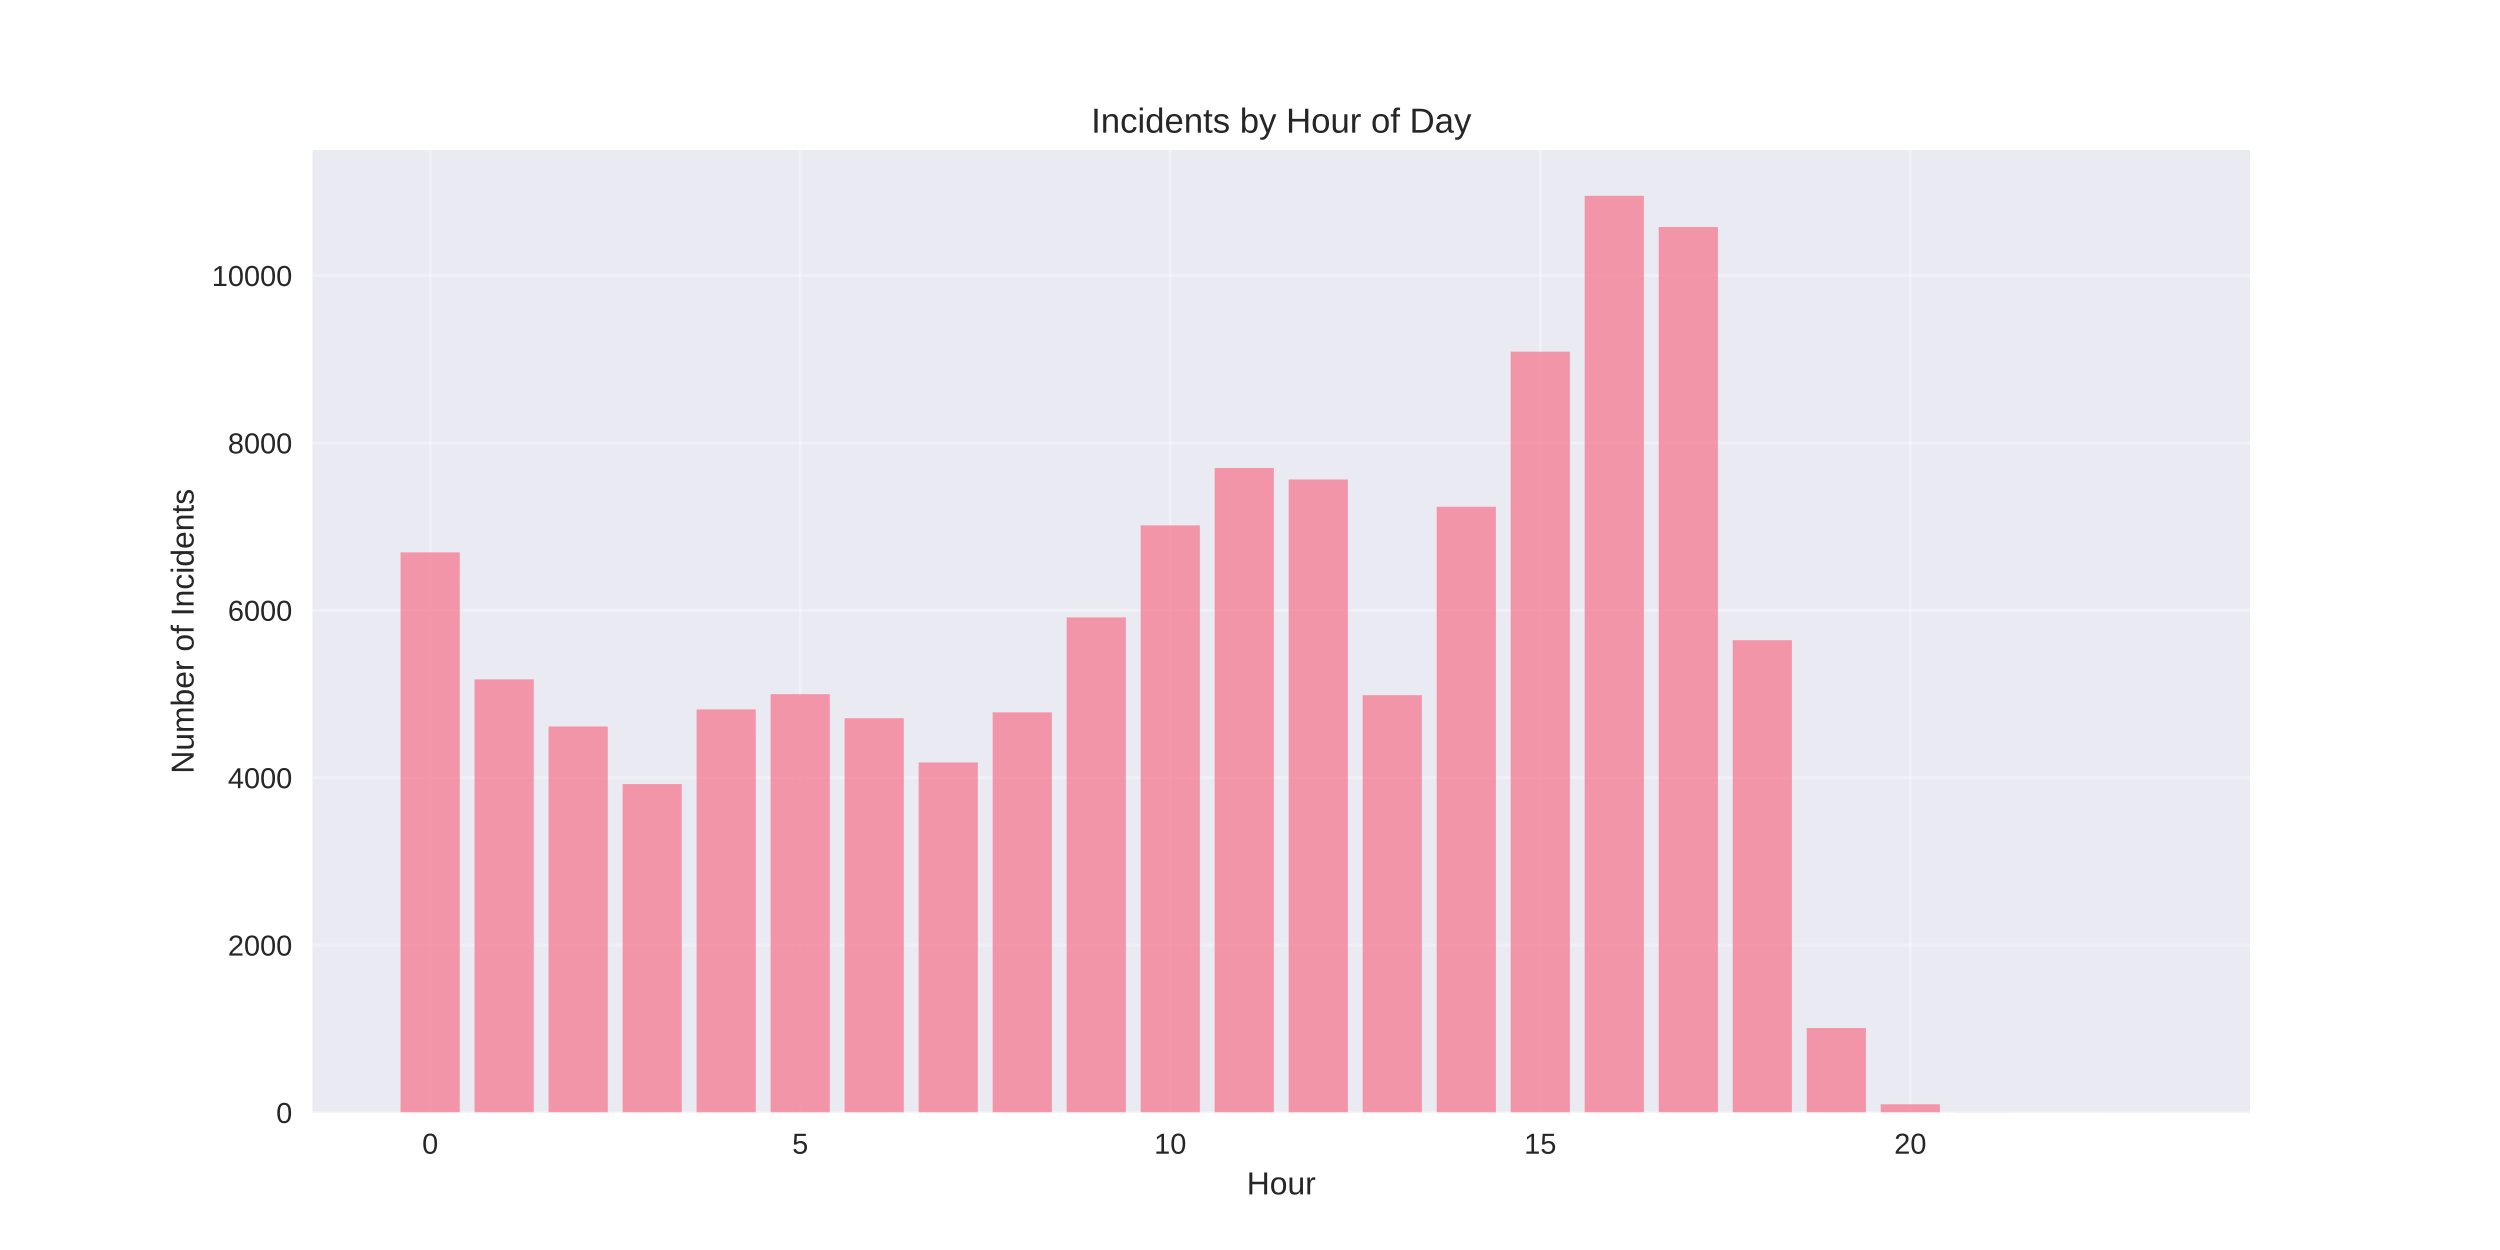
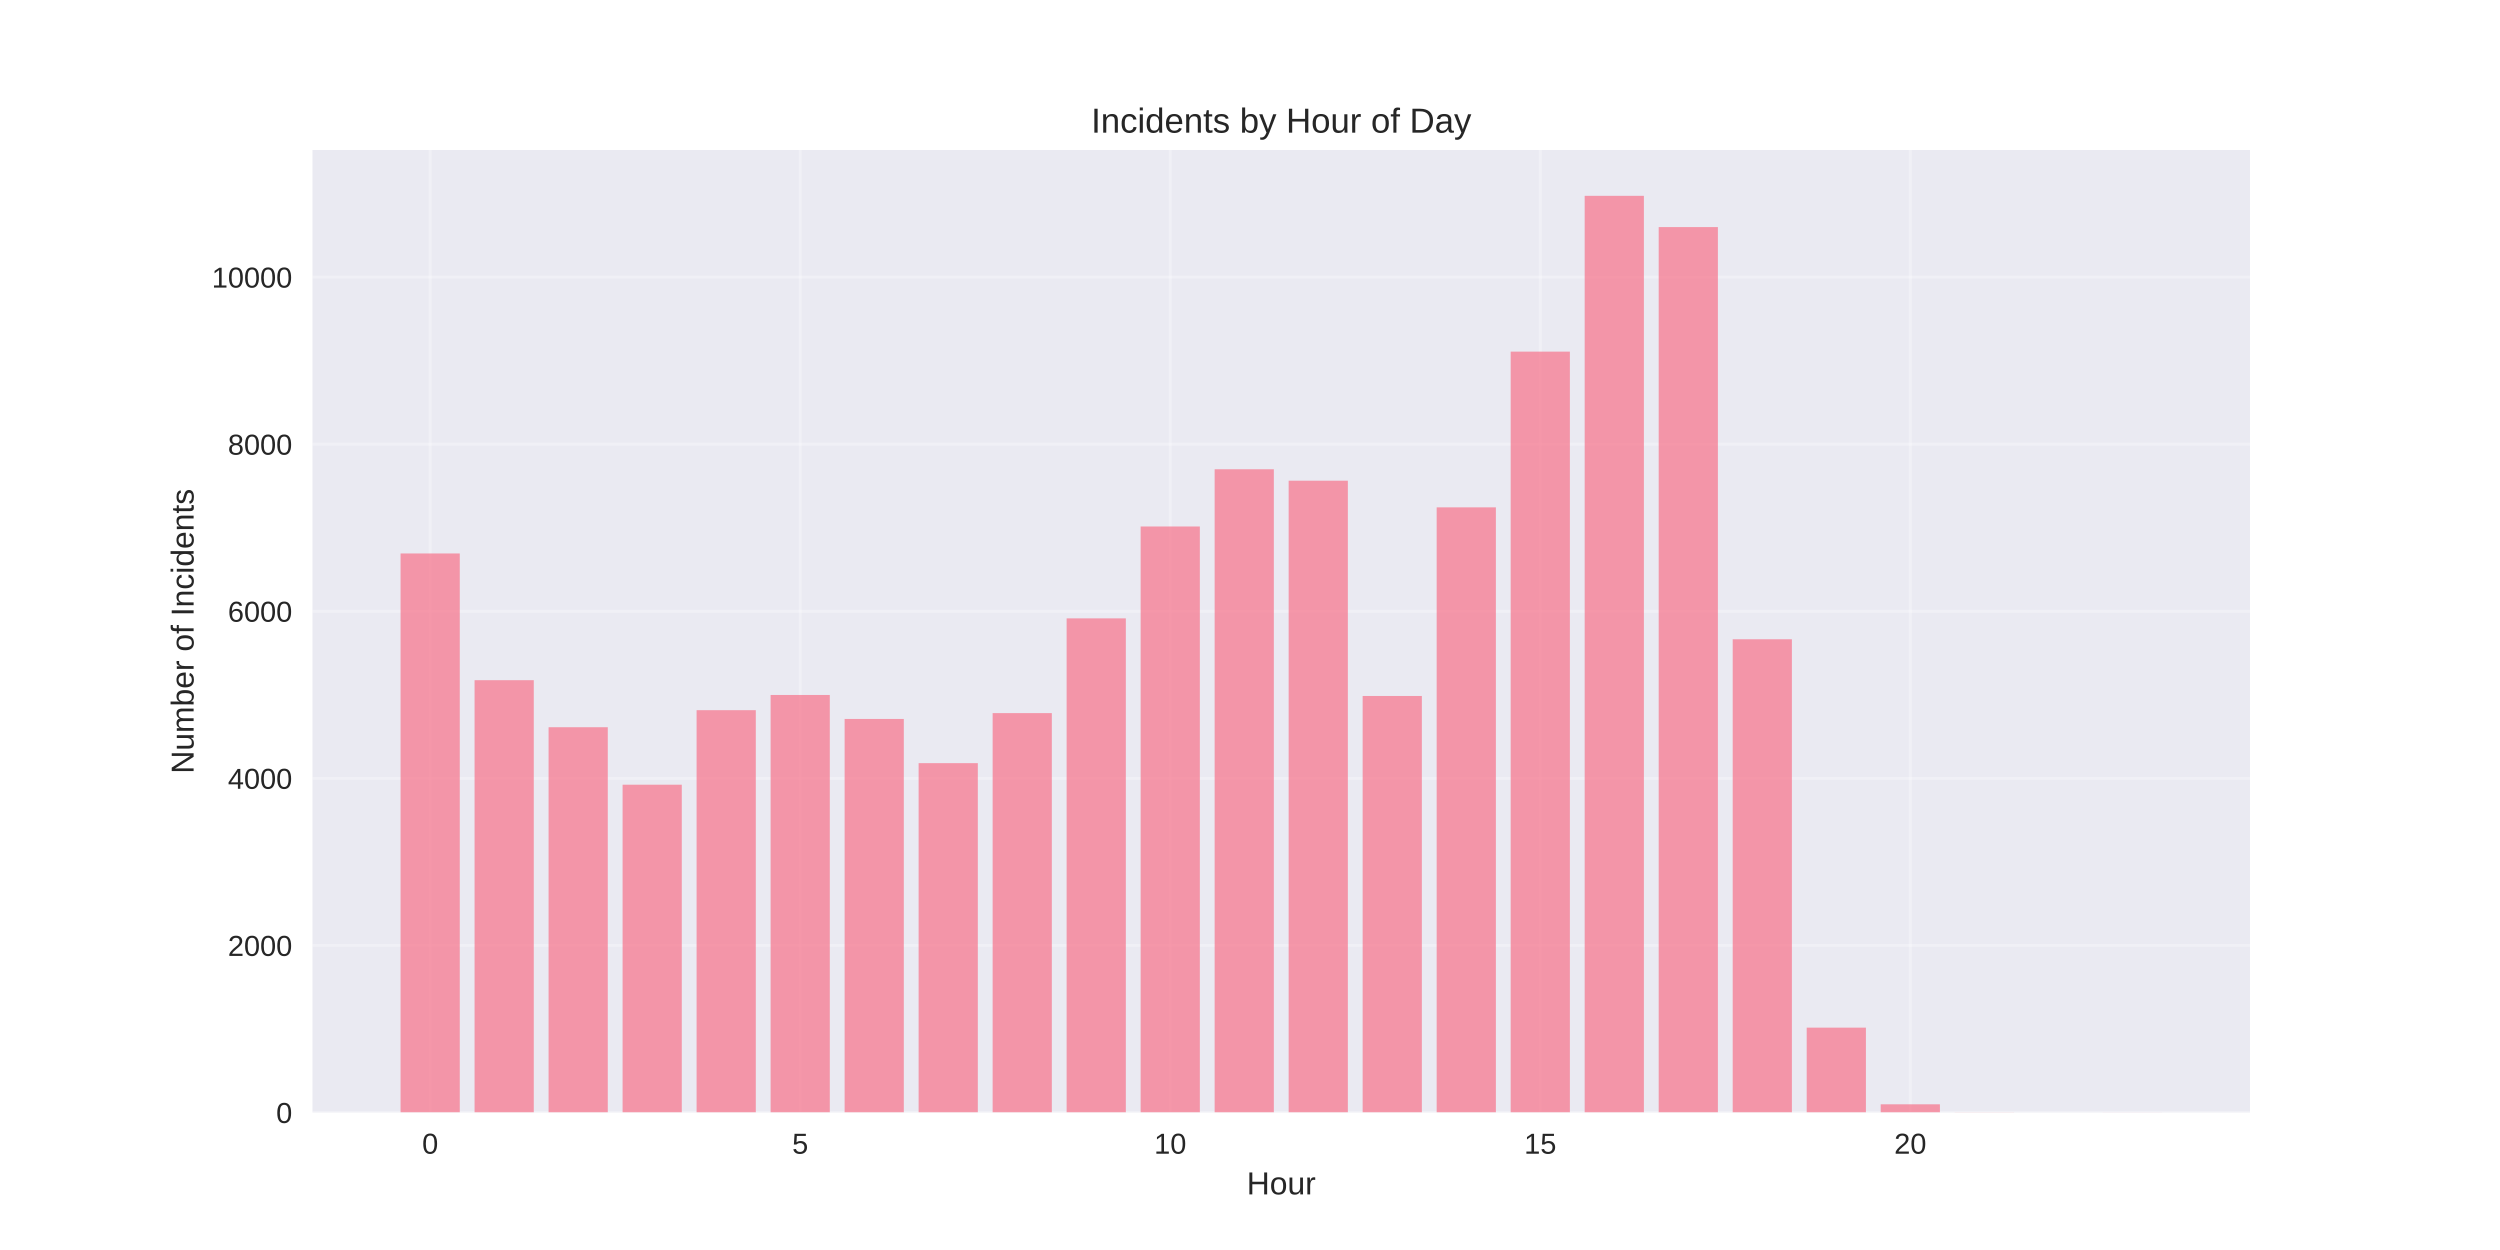
<svg xmlns="http://www.w3.org/2000/svg" width="864pt" height="432pt" viewBox="0 0 864 432" version="1.1">
  <defs>
    <style type="text/css">*{stroke-linejoin: round; stroke-linecap: butt}</style>
  </defs>
  <g id="figure_1">
    <g id="patch_1">
      <path d="M 0 432  L 864 432  L 864 0  L 0 0  z " style="fill: #ffffff" />
    </g>
    <g id="axes_1">
      <g id="patch_2">
        <path d="M 108 384.48  L 777.6 384.48  L 777.6 51.84  L 108 51.84  z " style="fill: #eaeaf2" />
      </g>
      <g id="matplotlib.axis_1">
        <g id="xtick_1">
          <g id="line2d_1">
-             <path d="M 148.667 384.48  L 148.667 51.84  " clip-path="url(#pbf56e4f4c4)" style="fill: none; stroke: #ffffff; stroke-opacity: 0.3; stroke-linecap: round" />
+             <path d="M 148.667 384.48  L 148.667 51.84  " clip-path="url(#p082ef1a4a2)" style="fill: none; stroke: #ffffff; stroke-opacity: 0.3; stroke-linecap: round" />
          </g>
          <g id="line2d_2" />
          <g id="text_1">
            <text style="fill: #262626; font: 10px 'Arial', 'Liberation Sans', 'DejaVu Sans', 'Bitstream Vera Sans', sans-serif; text-anchor: middle" x="148.667" y="398.727" transform="rotate(-0 148.6671 398.7269)">0</text>
          </g>
        </g>
        <g id="xtick_2">
          <g id="line2d_3">
-             <path d="M 276.551 384.48  L 276.551 51.84  " clip-path="url(#pbf56e4f4c4)" style="fill: none; stroke: #ffffff; stroke-opacity: 0.3; stroke-linecap: round" />
+             <path d="M 276.551 384.48  L 276.551 51.84  " clip-path="url(#p082ef1a4a2)" style="fill: none; stroke: #ffffff; stroke-opacity: 0.3; stroke-linecap: round" />
          </g>
          <g id="line2d_4" />
          <g id="text_2">
            <text style="fill: #262626; font: 10px 'Arial', 'Liberation Sans', 'DejaVu Sans', 'Bitstream Vera Sans', sans-serif; text-anchor: middle" x="276.551" y="398.727" transform="rotate(-0 276.551 398.7269)">5</text>
          </g>
        </g>
        <g id="xtick_3">
          <g id="line2d_5">
-             <path d="M 404.435 384.48  L 404.435 51.84  " clip-path="url(#pbf56e4f4c4)" style="fill: none; stroke: #ffffff; stroke-opacity: 0.3; stroke-linecap: round" />
+             <path d="M 404.435 384.48  L 404.435 51.84  " clip-path="url(#p082ef1a4a2)" style="fill: none; stroke: #ffffff; stroke-opacity: 0.3; stroke-linecap: round" />
          </g>
          <g id="line2d_6" />
          <g id="text_3">
            <text style="fill: #262626; font: 10px 'Arial', 'Liberation Sans', 'DejaVu Sans', 'Bitstream Vera Sans', sans-serif; text-anchor: middle" x="404.435" y="398.727" transform="rotate(-0 404.4348 398.7269)">10</text>
          </g>
        </g>
        <g id="xtick_4">
          <g id="line2d_7">
-             <path d="M 532.319 384.48  L 532.319 51.84  " clip-path="url(#pbf56e4f4c4)" style="fill: none; stroke: #ffffff; stroke-opacity: 0.3; stroke-linecap: round" />
+             <path d="M 532.319 384.48  L 532.319 51.84  " clip-path="url(#p082ef1a4a2)" style="fill: none; stroke: #ffffff; stroke-opacity: 0.3; stroke-linecap: round" />
          </g>
          <g id="line2d_8" />
          <g id="text_4">
            <text style="fill: #262626; font: 10px 'Arial', 'Liberation Sans', 'DejaVu Sans', 'Bitstream Vera Sans', sans-serif; text-anchor: middle" x="532.319" y="398.727" transform="rotate(-0 532.3187 398.7269)">15</text>
          </g>
        </g>
        <g id="xtick_5">
          <g id="line2d_9">
-             <path d="M 660.203 384.48  L 660.203 51.84  " clip-path="url(#pbf56e4f4c4)" style="fill: none; stroke: #ffffff; stroke-opacity: 0.3; stroke-linecap: round" />
+             <path d="M 660.203 384.48  L 660.203 51.84  " clip-path="url(#p082ef1a4a2)" style="fill: none; stroke: #ffffff; stroke-opacity: 0.3; stroke-linecap: round" />
          </g>
          <g id="line2d_10" />
          <g id="text_5">
            <text style="fill: #262626; font: 10px 'Arial', 'Liberation Sans', 'DejaVu Sans', 'Bitstream Vera Sans', sans-serif; text-anchor: middle" x="660.203" y="398.727" transform="rotate(-0 660.2026 398.7269)">20</text>
          </g>
        </g>
        <g id="text_6">
          <text style="fill: #262626; font: 11px 'Arial', 'Liberation Sans', 'DejaVu Sans', 'Bitstream Vera Sans', sans-serif; text-anchor: middle" x="442.8" y="412.773" transform="rotate(-0 442.8 412.7734)">Hour</text>
        </g>
      </g>
      <g id="matplotlib.axis_2">
        <g id="ytick_1">
          <g id="line2d_11">
-             <path d="M 108 384.48  L 777.6 384.48  " clip-path="url(#pbf56e4f4c4)" style="fill: none; stroke: #ffffff; stroke-opacity: 0.3; stroke-linecap: round" />
+             <path d="M 108 384.48  L 777.6 384.48  " clip-path="url(#p082ef1a4a2)" style="fill: none; stroke: #ffffff; stroke-opacity: 0.3; stroke-linecap: round" />
          </g>
          <g id="line2d_12" />
          <g id="text_7">
            <text style="fill: #262626; font: 10px 'Arial', 'Liberation Sans', 'DejaVu Sans', 'Bitstream Vera Sans', sans-serif; text-anchor: end" x="101" y="388.103" transform="rotate(-0 101 388.1034)">0</text>
          </g>
        </g>
        <g id="ytick_2">
          <g id="line2d_13">
-             <path d="M 108 326.628  L 777.6 326.628  " clip-path="url(#pbf56e4f4c4)" style="fill: none; stroke: #ffffff; stroke-opacity: 0.3; stroke-linecap: round" />
+             <path d="M 108 326.738  L 777.6 326.738  " clip-path="url(#p082ef1a4a2)" style="fill: none; stroke: #ffffff; stroke-opacity: 0.3; stroke-linecap: round" />
          </g>
          <g id="line2d_14" />
          <g id="text_8">
-             <text style="fill: #262626; font: 10px 'Arial', 'Liberation Sans', 'DejaVu Sans', 'Bitstream Vera Sans', sans-serif; text-anchor: end" x="101" y="330.251" transform="rotate(-0 101 330.251)">2000</text>
+             <text style="fill: #262626; font: 10px 'Arial', 'Liberation Sans', 'DejaVu Sans', 'Bitstream Vera Sans', sans-serif; text-anchor: end" x="101" y="330.362" transform="rotate(-0 101 330.3617)">2000</text>
          </g>
        </g>
        <g id="ytick_3">
          <g id="line2d_15">
-             <path d="M 108 268.775  L 777.6 268.775  " clip-path="url(#pbf56e4f4c4)" style="fill: none; stroke: #ffffff; stroke-opacity: 0.3; stroke-linecap: round" />
+             <path d="M 108 268.997  L 777.6 268.997  " clip-path="url(#p082ef1a4a2)" style="fill: none; stroke: #ffffff; stroke-opacity: 0.3; stroke-linecap: round" />
          </g>
          <g id="line2d_16" />
          <g id="text_9">
-             <text style="fill: #262626; font: 10px 'Arial', 'Liberation Sans', 'DejaVu Sans', 'Bitstream Vera Sans', sans-serif; text-anchor: end" x="101" y="272.399" transform="rotate(-0 101 272.3985)">4000</text>
+             <text style="fill: #262626; font: 10px 'Arial', 'Liberation Sans', 'DejaVu Sans', 'Bitstream Vera Sans', sans-serif; text-anchor: end" x="101" y="272.62" transform="rotate(-0 101 272.62)">4000</text>
          </g>
        </g>
        <g id="ytick_4">
          <g id="line2d_17">
-             <path d="M 108 210.923  L 777.6 210.923  " clip-path="url(#pbf56e4f4c4)" style="fill: none; stroke: #ffffff; stroke-opacity: 0.3; stroke-linecap: round" />
+             <path d="M 108 211.255  L 777.6 211.255  " clip-path="url(#p082ef1a4a2)" style="fill: none; stroke: #ffffff; stroke-opacity: 0.3; stroke-linecap: round" />
          </g>
          <g id="line2d_18" />
          <g id="text_10">
-             <text style="fill: #262626; font: 10px 'Arial', 'Liberation Sans', 'DejaVu Sans', 'Bitstream Vera Sans', sans-serif; text-anchor: end" x="101" y="214.546" transform="rotate(-0 101 214.5461)">6000</text>
+             <text style="fill: #262626; font: 10px 'Arial', 'Liberation Sans', 'DejaVu Sans', 'Bitstream Vera Sans', sans-serif; text-anchor: end" x="101" y="214.878" transform="rotate(-0 101 214.8782)">6000</text>
          </g>
        </g>
        <g id="ytick_5">
          <g id="line2d_19">
-             <path d="M 108 153.07  L 777.6 153.07  " clip-path="url(#pbf56e4f4c4)" style="fill: none; stroke: #ffffff; stroke-opacity: 0.3; stroke-linecap: round" />
+             <path d="M 108 153.513  L 777.6 153.513  " clip-path="url(#p082ef1a4a2)" style="fill: none; stroke: #ffffff; stroke-opacity: 0.3; stroke-linecap: round" />
          </g>
          <g id="line2d_20" />
          <g id="text_11">
-             <text style="fill: #262626; font: 10px 'Arial', 'Liberation Sans', 'DejaVu Sans', 'Bitstream Vera Sans', sans-serif; text-anchor: end" x="101" y="156.694" transform="rotate(-0 101 156.6936)">8000</text>
+             <text style="fill: #262626; font: 10px 'Arial', 'Liberation Sans', 'DejaVu Sans', 'Bitstream Vera Sans', sans-serif; text-anchor: end" x="101" y="157.137" transform="rotate(-0 101 157.1365)">8000</text>
          </g>
        </g>
        <g id="ytick_6">
          <g id="line2d_21">
-             <path d="M 108 95.218  L 777.6 95.218  " clip-path="url(#pbf56e4f4c4)" style="fill: none; stroke: #ffffff; stroke-opacity: 0.3; stroke-linecap: round" />
+             <path d="M 108 95.771  L 777.6 95.771  " clip-path="url(#p082ef1a4a2)" style="fill: none; stroke: #ffffff; stroke-opacity: 0.3; stroke-linecap: round" />
          </g>
          <g id="line2d_22" />
          <g id="text_12">
-             <text style="fill: #262626; font: 10px 'Arial', 'Liberation Sans', 'DejaVu Sans', 'Bitstream Vera Sans', sans-serif; text-anchor: end" x="101" y="98.841" transform="rotate(-0 101 98.8412)">10000</text>
+             <text style="fill: #262626; font: 10px 'Arial', 'Liberation Sans', 'DejaVu Sans', 'Bitstream Vera Sans', sans-serif; text-anchor: end" x="101" y="99.395" transform="rotate(-0 101 99.39479)">10000</text>
          </g>
        </g>
        <g id="text_13">
          <text style="fill: #262626; font: 11px 'Arial', 'Liberation Sans', 'DejaVu Sans', 'Bitstream Vera Sans', sans-serif; text-anchor: middle" x="66.913" y="218.16" transform="rotate(-90 66.91281 218.16)">Number of Incidents</text>
        </g>
      </g>
      <g id="patch_3">
-         <path d="M 138.436 384.48  L 158.898 384.48  L 158.898 190.906  L 138.436 190.906  z " clip-path="url(#pbf56e4f4c4)" style="fill: #f77189; opacity: 0.7" />
+         <path d="M 138.436 384.48  L 158.898 384.48  L 158.898 191.276  L 138.436 191.276  z " clip-path="url(#p082ef1a4a2)" style="fill: #f77189; opacity: 0.7" />
      </g>
      <g id="patch_4">
-         <path d="M 164.013 384.48  L 184.475 384.48  L 184.475 234.787  L 164.013 234.787  z " clip-path="url(#pbf56e4f4c4)" style="fill: #f77189; opacity: 0.7" />
+         <path d="M 164.013 384.48  L 184.475 384.48  L 184.475 235.073  L 164.013 235.073  z " clip-path="url(#p082ef1a4a2)" style="fill: #f77189; opacity: 0.7" />
      </g>
      <g id="patch_5">
-         <path d="M 189.59 384.48  L 210.051 384.48  L 210.051 251.072  L 189.59 251.072  z " clip-path="url(#pbf56e4f4c4)" style="fill: #f77189; opacity: 0.7" />
+         <path d="M 189.59 384.48  L 210.051 384.48  L 210.051 251.328  L 189.59 251.328  z " clip-path="url(#p082ef1a4a2)" style="fill: #f77189; opacity: 0.7" />
      </g>
      <g id="patch_6">
-         <path d="M 215.167 384.48  L 235.628 384.48  L 235.628 270.973  L 215.167 270.973  z " clip-path="url(#pbf56e4f4c4)" style="fill: #f77189; opacity: 0.7" />
+         <path d="M 215.167 384.48  L 235.628 384.48  L 235.628 271.191  L 215.167 271.191  z " clip-path="url(#p082ef1a4a2)" style="fill: #f77189; opacity: 0.7" />
      </g>
      <g id="patch_7">
-         <path d="M 240.743 384.48  L 261.205 384.48  L 261.205 245.171  L 240.743 245.171  z " clip-path="url(#pbf56e4f4c4)" style="fill: #f77189; opacity: 0.7" />
+         <path d="M 240.743 384.48  L 261.205 384.48  L 261.205 245.438  L 240.743 245.438  z " clip-path="url(#p082ef1a4a2)" style="fill: #f77189; opacity: 0.7" />
      </g>
      <g id="patch_8">
-         <path d="M 266.32 384.48  L 286.782 384.48  L 286.782 239.907  L 266.32 239.907  z " clip-path="url(#pbf56e4f4c4)" style="fill: #f77189; opacity: 0.7" />
+         <path d="M 266.32 384.48  L 286.782 384.48  L 286.782 240.183  L 266.32 240.183  z " clip-path="url(#p082ef1a4a2)" style="fill: #f77189; opacity: 0.7" />
      </g>
      <g id="patch_9">
-         <path d="M 291.897 384.48  L 312.358 384.48  L 312.358 248.209  L 291.897 248.209  z " clip-path="url(#pbf56e4f4c4)" style="fill: #f77189; opacity: 0.7" />
+         <path d="M 291.897 384.48  L 312.358 384.48  L 312.358 248.469  L 291.897 248.469  z " clip-path="url(#p082ef1a4a2)" style="fill: #f77189; opacity: 0.7" />
      </g>
      <g id="patch_10">
-         <path d="M 317.474 384.48  L 337.935 384.48  L 337.935 263.511  L 317.474 263.511  z " clip-path="url(#pbf56e4f4c4)" style="fill: #f77189; opacity: 0.7" />
+         <path d="M 317.474 384.48  L 337.935 384.48  L 337.935 263.742  L 317.474 263.742  z " clip-path="url(#p082ef1a4a2)" style="fill: #f77189; opacity: 0.7" />
      </g>
      <g id="patch_11">
-         <path d="M 343.051 384.48  L 363.512 384.48  L 363.512 246.184  L 343.051 246.184  z " clip-path="url(#pbf56e4f4c4)" style="fill: #f77189; opacity: 0.7" />
+         <path d="M 343.051 384.48  L 363.512 384.48  L 363.512 246.448  L 343.051 246.448  z " clip-path="url(#p082ef1a4a2)" style="fill: #f77189; opacity: 0.7" />
      </g>
      <g id="patch_12">
-         <path d="M 368.627 384.48  L 389.089 384.48  L 389.089 213.381  L 368.627 213.381  z " clip-path="url(#pbf56e4f4c4)" style="fill: #f77189; opacity: 0.7" />
+         <path d="M 368.627 384.48  L 389.089 384.48  L 389.089 213.709  L 368.627 213.709  z " clip-path="url(#p082ef1a4a2)" style="fill: #f77189; opacity: 0.7" />
      </g>
      <g id="patch_13">
-         <path d="M 394.204 384.48  L 414.666 384.48  L 414.666 181.563  L 394.204 181.563  z " clip-path="url(#pbf56e4f4c4)" style="fill: #f77189; opacity: 0.7" />
+         <path d="M 394.204 384.48  L 414.666 384.48  L 414.666 181.951  L 394.204 181.951  z " clip-path="url(#p082ef1a4a2)" style="fill: #f77189; opacity: 0.7" />
      </g>
      <g id="patch_14">
-         <path d="M 419.781 384.48  L 440.242 384.48  L 440.242 161.748  L 419.781 161.748  z " clip-path="url(#pbf56e4f4c4)" style="fill: #f77189; opacity: 0.7" />
+         <path d="M 419.781 384.48  L 440.242 384.48  L 440.242 162.174  L 419.781 162.174  z " clip-path="url(#p082ef1a4a2)" style="fill: #f77189; opacity: 0.7" />
      </g>
      <g id="patch_15">
-         <path d="M 445.358 384.48  L 465.819 384.48  L 465.819 165.711  L 445.358 165.711  z " clip-path="url(#pbf56e4f4c4)" style="fill: #f77189; opacity: 0.7" />
+         <path d="M 445.358 384.48  L 465.819 384.48  L 465.819 166.13  L 445.358 166.13  z " clip-path="url(#p082ef1a4a2)" style="fill: #f77189; opacity: 0.7" />
      </g>
      <g id="patch_16">
-         <path d="M 470.934 384.48  L 491.396 384.48  L 491.396 240.254  L 470.934 240.254  z " clip-path="url(#pbf56e4f4c4)" style="fill: #f77189; opacity: 0.7" />
+         <path d="M 470.934 384.48  L 491.396 384.48  L 491.396 240.53  L 470.934 240.53  z " clip-path="url(#p082ef1a4a2)" style="fill: #f77189; opacity: 0.7" />
      </g>
      <g id="patch_17">
-         <path d="M 496.511 384.48  L 516.973 384.48  L 516.973 175.141  L 496.511 175.141  z " clip-path="url(#pbf56e4f4c4)" style="fill: #f77189; opacity: 0.7" />
+         <path d="M 496.511 384.48  L 516.973 384.48  L 516.973 175.339  L 496.511 175.339  z " clip-path="url(#p082ef1a4a2)" style="fill: #f77189; opacity: 0.7" />
      </g>
      <g id="patch_18">
-         <path d="M 522.088 384.48  L 542.549 384.48  L 542.549 121.541  L 522.088 121.541  z " clip-path="url(#pbf56e4f4c4)" style="fill: #f77189; opacity: 0.7" />
+         <path d="M 522.088 384.48  L 542.549 384.48  L 542.549 121.524  L 522.088 121.524  z " clip-path="url(#p082ef1a4a2)" style="fill: #f77189; opacity: 0.7" />
      </g>
      <g id="patch_19">
-         <path d="M 547.665 384.48  L 568.126 384.48  L 568.126 67.68  L 547.665 67.68  z " clip-path="url(#pbf56e4f4c4)" style="fill: #f77189; opacity: 0.7" />
+         <path d="M 547.665 384.48  L 568.126 384.48  L 568.126 67.68  L 547.665 67.68  z " clip-path="url(#p082ef1a4a2)" style="fill: #f77189; opacity: 0.7" />
      </g>
      <g id="patch_20">
-         <path d="M 573.242 384.48  L 593.703 384.48  L 593.703 78.469  L 573.242 78.469  z " clip-path="url(#pbf56e4f4c4)" style="fill: #f77189; opacity: 0.7" />
+         <path d="M 573.242 384.48  L 593.703 384.48  L 593.703 78.478  L 573.242 78.478  z " clip-path="url(#p082ef1a4a2)" style="fill: #f77189; opacity: 0.7" />
      </g>
      <g id="patch_21">
-         <path d="M 598.818 384.48  L 619.28 384.48  L 619.28 221.249  L 598.818 221.249  z " clip-path="url(#pbf56e4f4c4)" style="fill: #f77189; opacity: 0.7" />
+         <path d="M 598.818 384.48  L 619.28 384.48  L 619.28 220.927  L 598.818 220.927  z " clip-path="url(#p082ef1a4a2)" style="fill: #f77189; opacity: 0.7" />
      </g>
      <g id="patch_22">
-         <path d="M 624.395 384.48  L 644.857 384.48  L 644.857 355.293  L 624.395 355.293  z " clip-path="url(#pbf56e4f4c4)" style="fill: #f77189; opacity: 0.7" />
+         <path d="M 624.395 384.48  L 644.857 384.48  L 644.857 355.147  L 624.395 355.147  z " clip-path="url(#p082ef1a4a2)" style="fill: #f77189; opacity: 0.7" />
      </g>
      <g id="patch_23">
-         <path d="M 649.972 384.48  L 670.433 384.48  L 670.433 381.645  L 649.972 381.645  z " clip-path="url(#pbf56e4f4c4)" style="fill: #f77189; opacity: 0.7" />
+         <path d="M 649.972 384.48  L 670.433 384.48  L 670.433 381.651  L 649.972 381.651  z " clip-path="url(#p082ef1a4a2)" style="fill: #f77189; opacity: 0.7" />
      </g>
      <g id="patch_24">
-         <path d="M 675.549 384.48  L 696.01 384.48  L 696.01 384.422  L 675.549 384.422  z " clip-path="url(#pbf56e4f4c4)" style="fill: #f77189; opacity: 0.7" />
+         <path d="M 675.549 384.48  L 696.01 384.48  L 696.01 384.422  L 675.549 384.422  z " clip-path="url(#p082ef1a4a2)" style="fill: #f77189; opacity: 0.7" />
      </g>
      <g id="patch_25">
-         <path d="M 726.702 384.48  L 747.164 384.48  L 747.164 384.451  L 726.702 384.451  z " clip-path="url(#pbf56e4f4c4)" style="fill: #f77189; opacity: 0.7" />
+         <path d="M 726.702 384.48  L 747.164 384.48  L 747.164 384.451  L 726.702 384.451  z " clip-path="url(#p082ef1a4a2)" style="fill: #f77189; opacity: 0.7" />
      </g>
      <g id="patch_26">
        <path d="M 108 384.48  L 108 51.84  " style="fill: none" />
      </g>
      <g id="patch_27">
        <path d="M 777.6 384.48  L 777.6 51.84  " style="fill: none" />
      </g>
      <g id="patch_28">
        <path d="M 108 384.48  L 777.6 384.48  " style="fill: none" />
      </g>
      <g id="patch_29">
        <path d="M 108 51.84  L 777.6 51.84  " style="fill: none" />
      </g>
      <g id="text_14">
        <text style="fill: #262626; font: 12px 'Arial', 'Liberation Sans', 'DejaVu Sans', 'Bitstream Vera Sans', sans-serif; text-anchor: middle" x="442.8" y="45.84" transform="rotate(-0 442.8 45.84)">Incidents by Hour of Day</text>
      </g>
    </g>
  </g>
  <defs>
-     <clipPath id="pbf56e4f4c4">
+     <clipPath id="p082ef1a4a2">
      <rect x="108" y="51.84" width="669.6" height="332.64" />
    </clipPath>
  </defs>
</svg>
